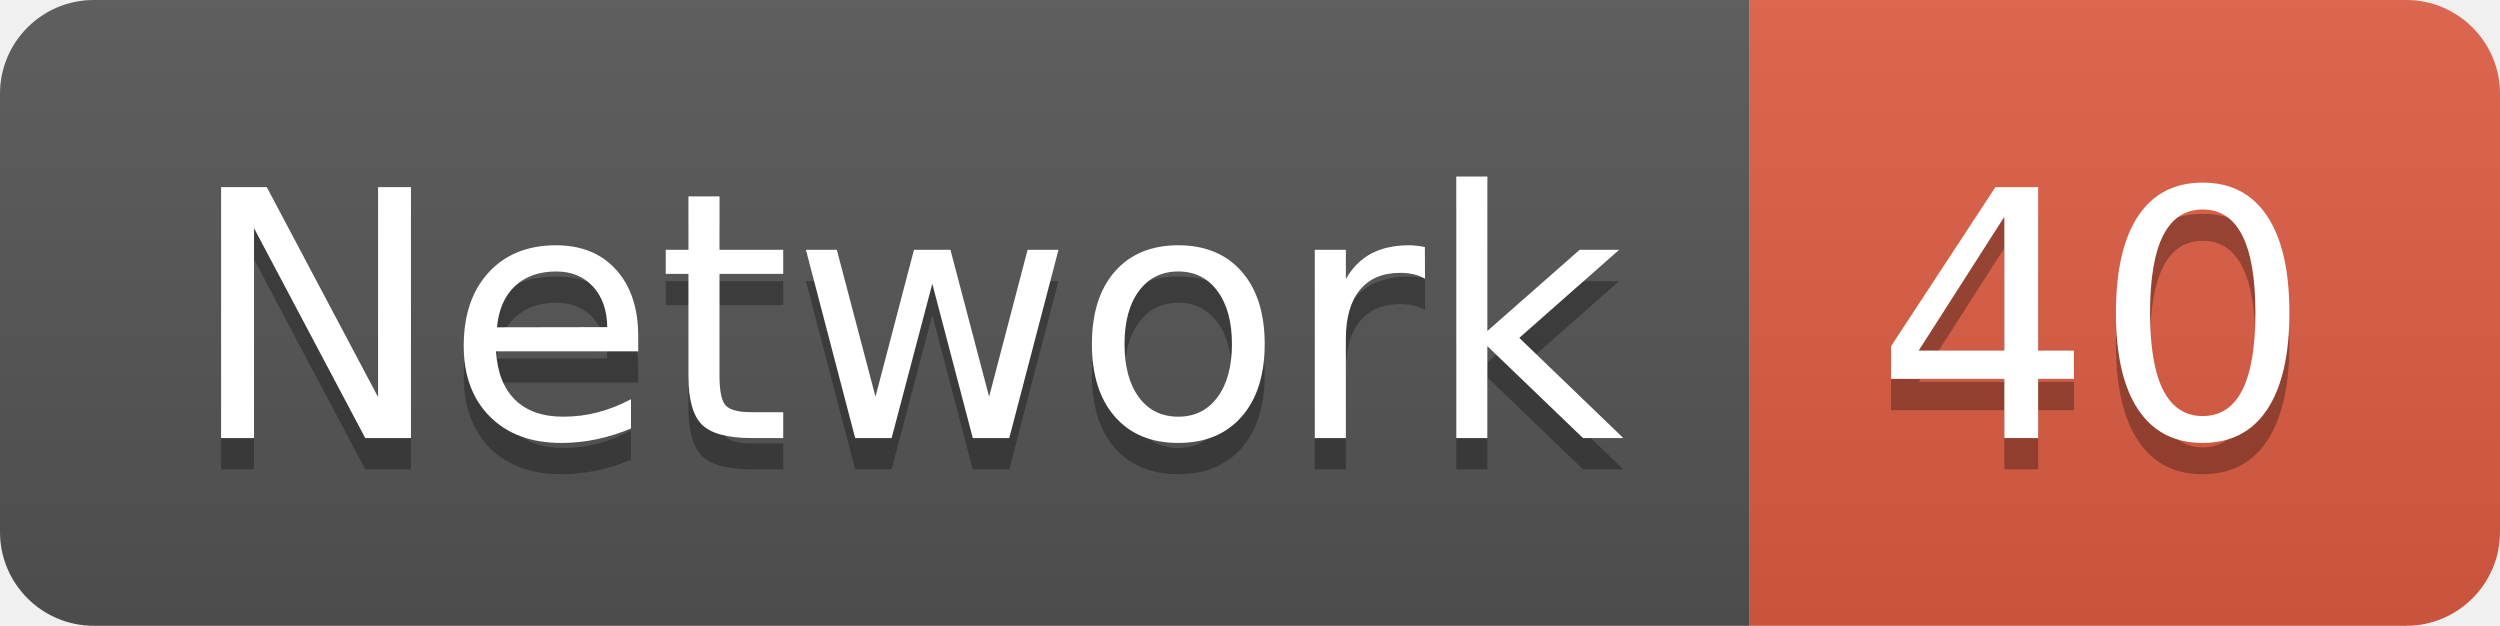
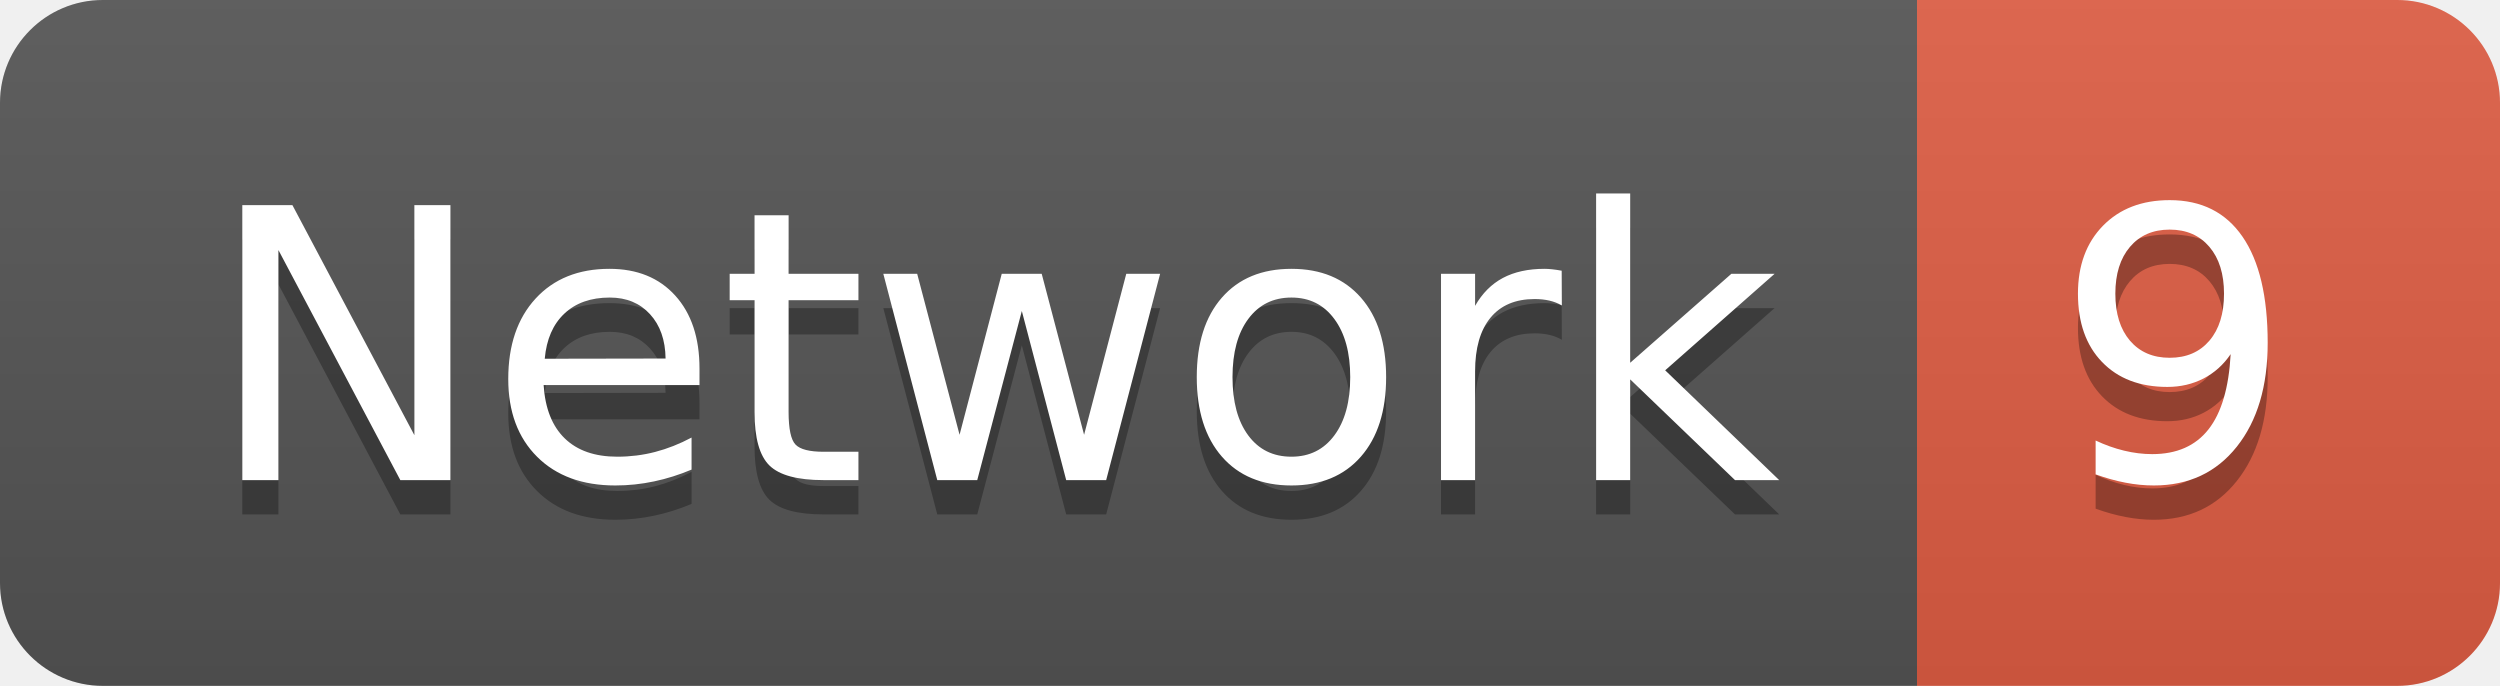
- <svg xmlns="http://www.w3.org/2000/svg" width="79.9" height="20">
+ <svg xmlns="http://www.w3.org/2000/svg" width="72.9" height="20">
  <linearGradient id="smooth" x2="0" y2="100%">
    <stop offset="0" stop-color="#bbb" stop-opacity=".1" />
    <stop offset="1" stop-opacity=".1" />
  </linearGradient>
  <clipPath id="round">
-     <rect width="79.9" height="20" rx="3" fill="#fff" />
+     <rect width="72.9" height="20" rx="3" fill="#fff" />
  </clipPath>
  <g clip-path="url(#round)">
    <rect width="55.9" height="20" fill="#555" />
-     <rect x="55.9" width="24.0" height="20" fill="#e05d44" />
-     <rect width="79.9" height="20" fill="url(#smooth)" />
+     <rect x="55.9" width="17.0" height="20" fill="#e05d44" />
+     <rect width="72.9" height="20" fill="url(#smooth)" />
  </g>
  <g fill="#fff" text-anchor="middle" font-family="DejaVu Sans,Verdana,Geneva,sans-serif" font-size="110">
    <text x="289.5" y="150" fill="#010101" fill-opacity=".3" transform="scale(0.1)" textLength="459.0" lengthAdjust="spacing">Network</text>
    <text x="289.5" y="140" transform="scale(0.1)" textLength="459.0" lengthAdjust="spacing">Network</text>
-     <text x="669.0" y="150" fill="#010101" fill-opacity=".3" transform="scale(0.1)" textLength="140.0" lengthAdjust="spacing">40</text>
-     <text x="669.0" y="140" transform="scale(0.1)" textLength="140.0" lengthAdjust="spacing">40</text>
+     <text x="634.0" y="150" fill="#010101" fill-opacity=".3" transform="scale(0.1)" textLength="70.0" lengthAdjust="spacing">9</text>
+     <text x="634.0" y="140" transform="scale(0.1)" textLength="70.0" lengthAdjust="spacing">9</text>
  </g>
</svg>
